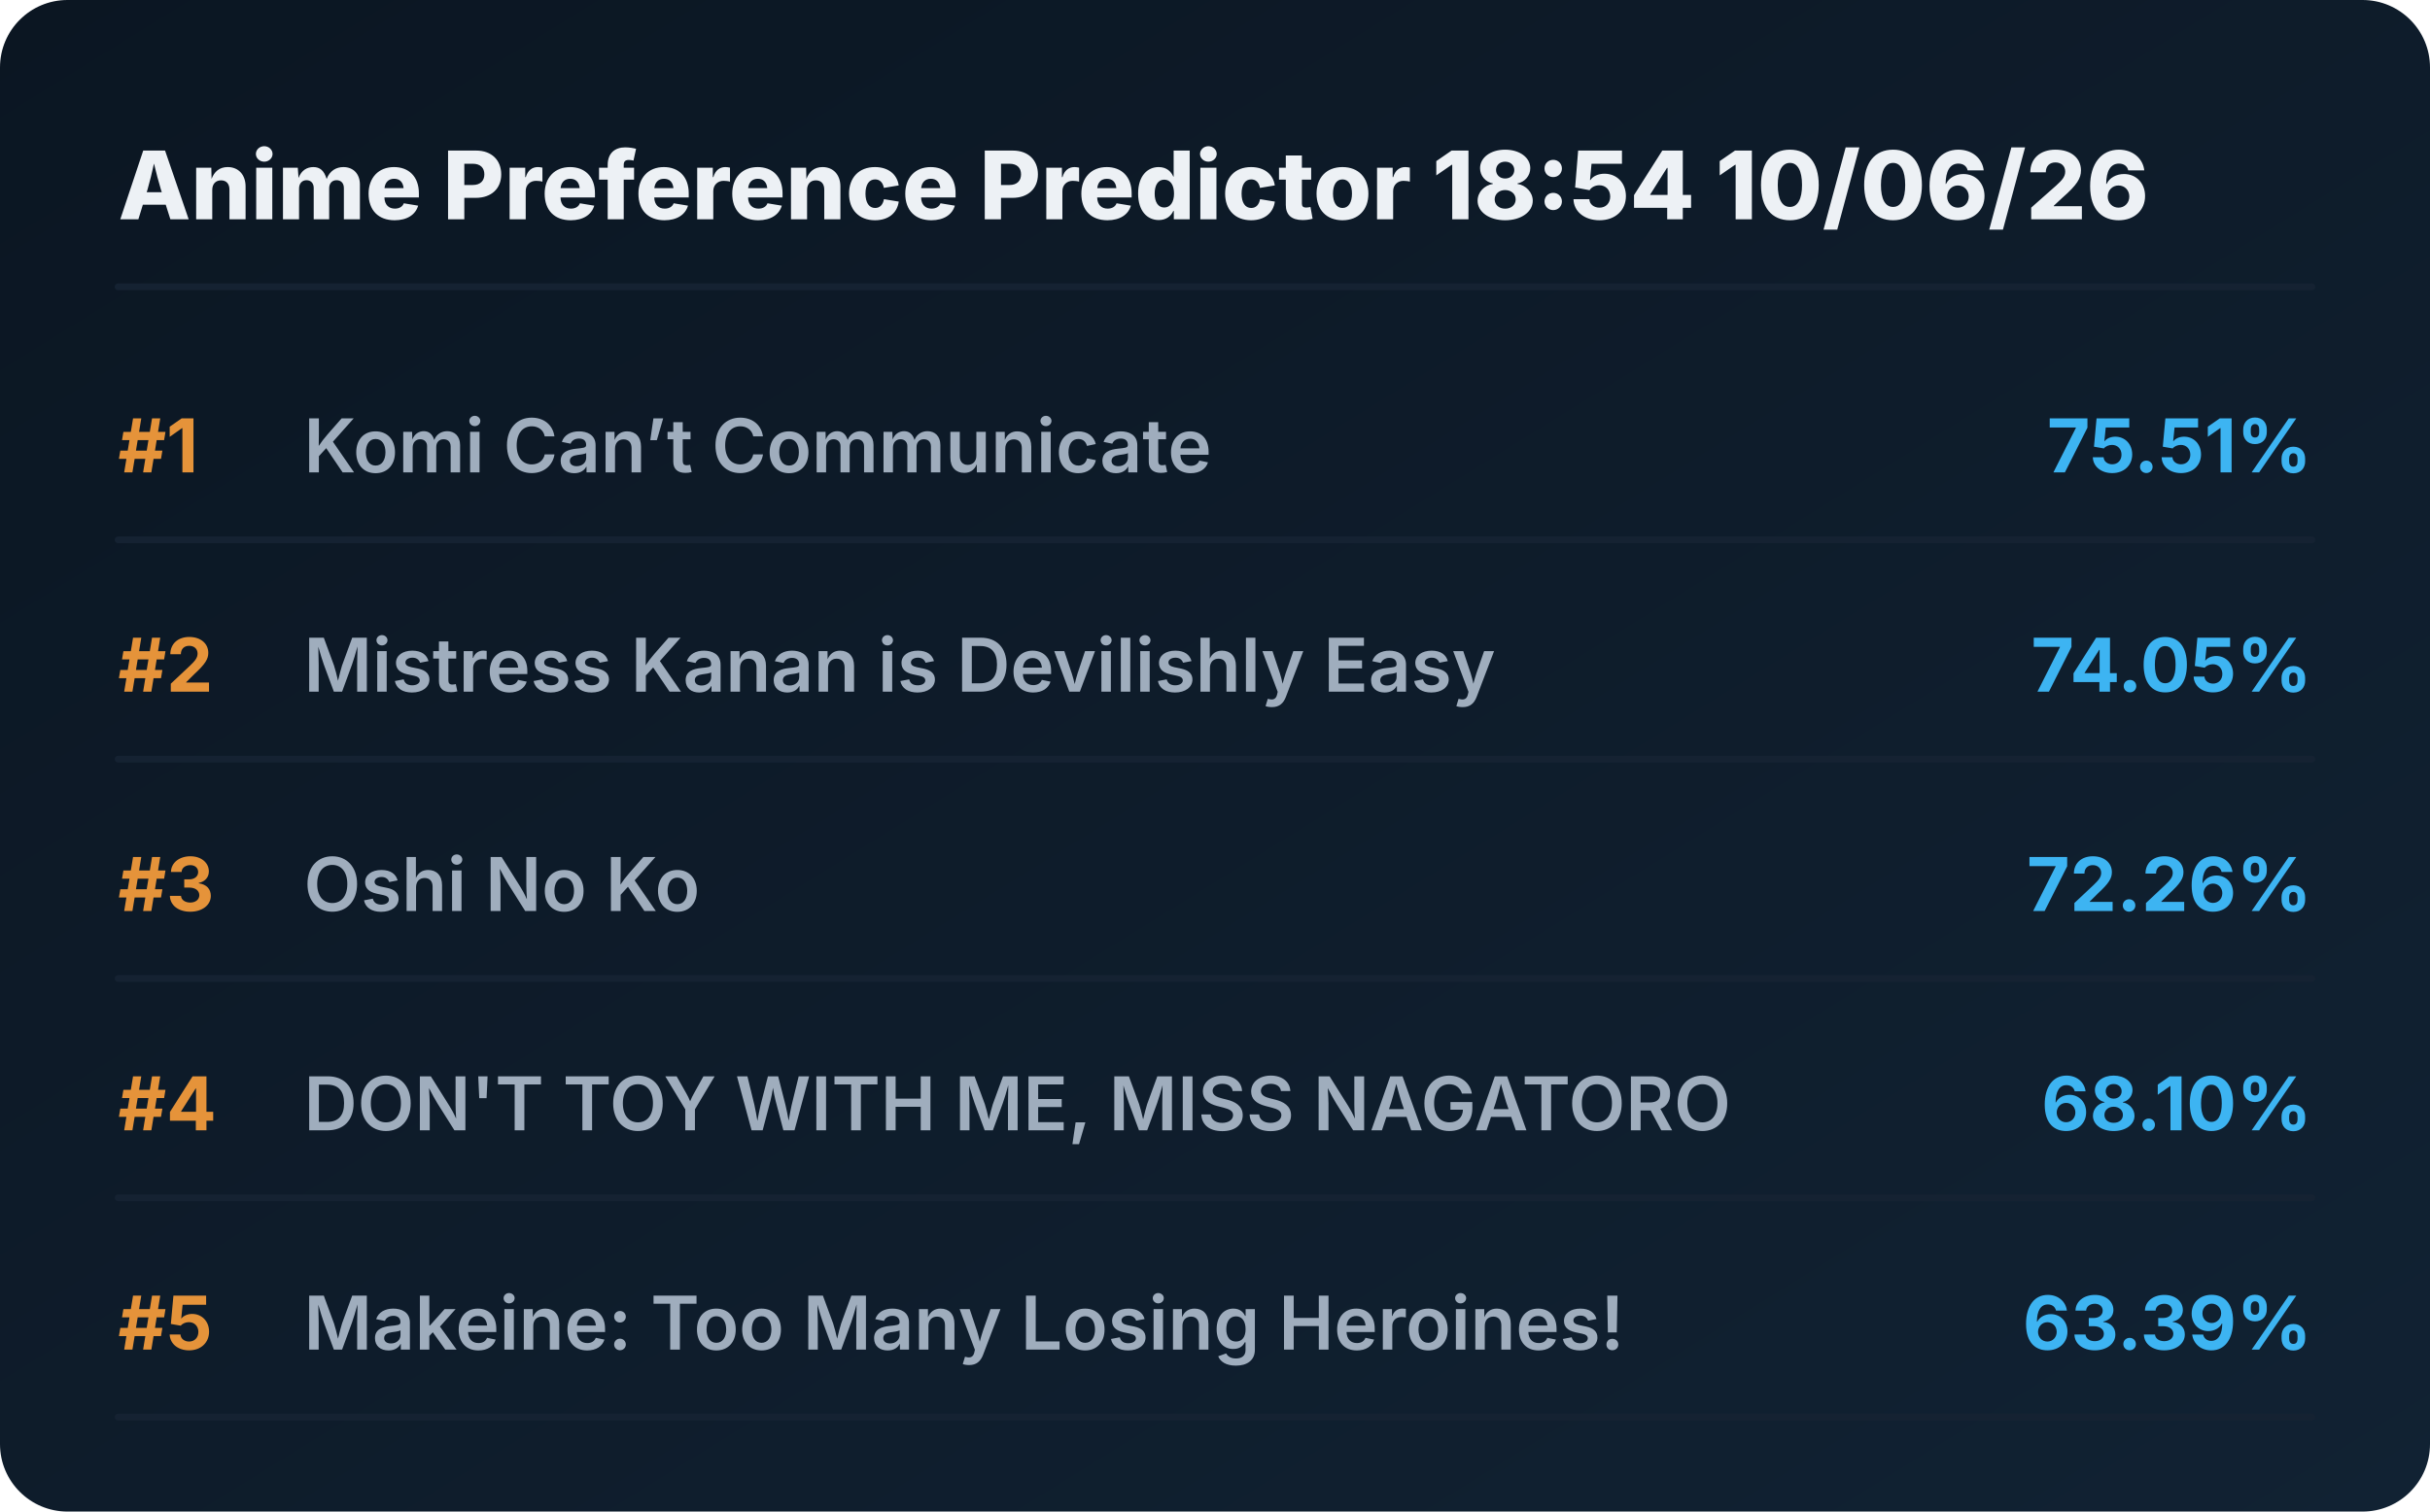
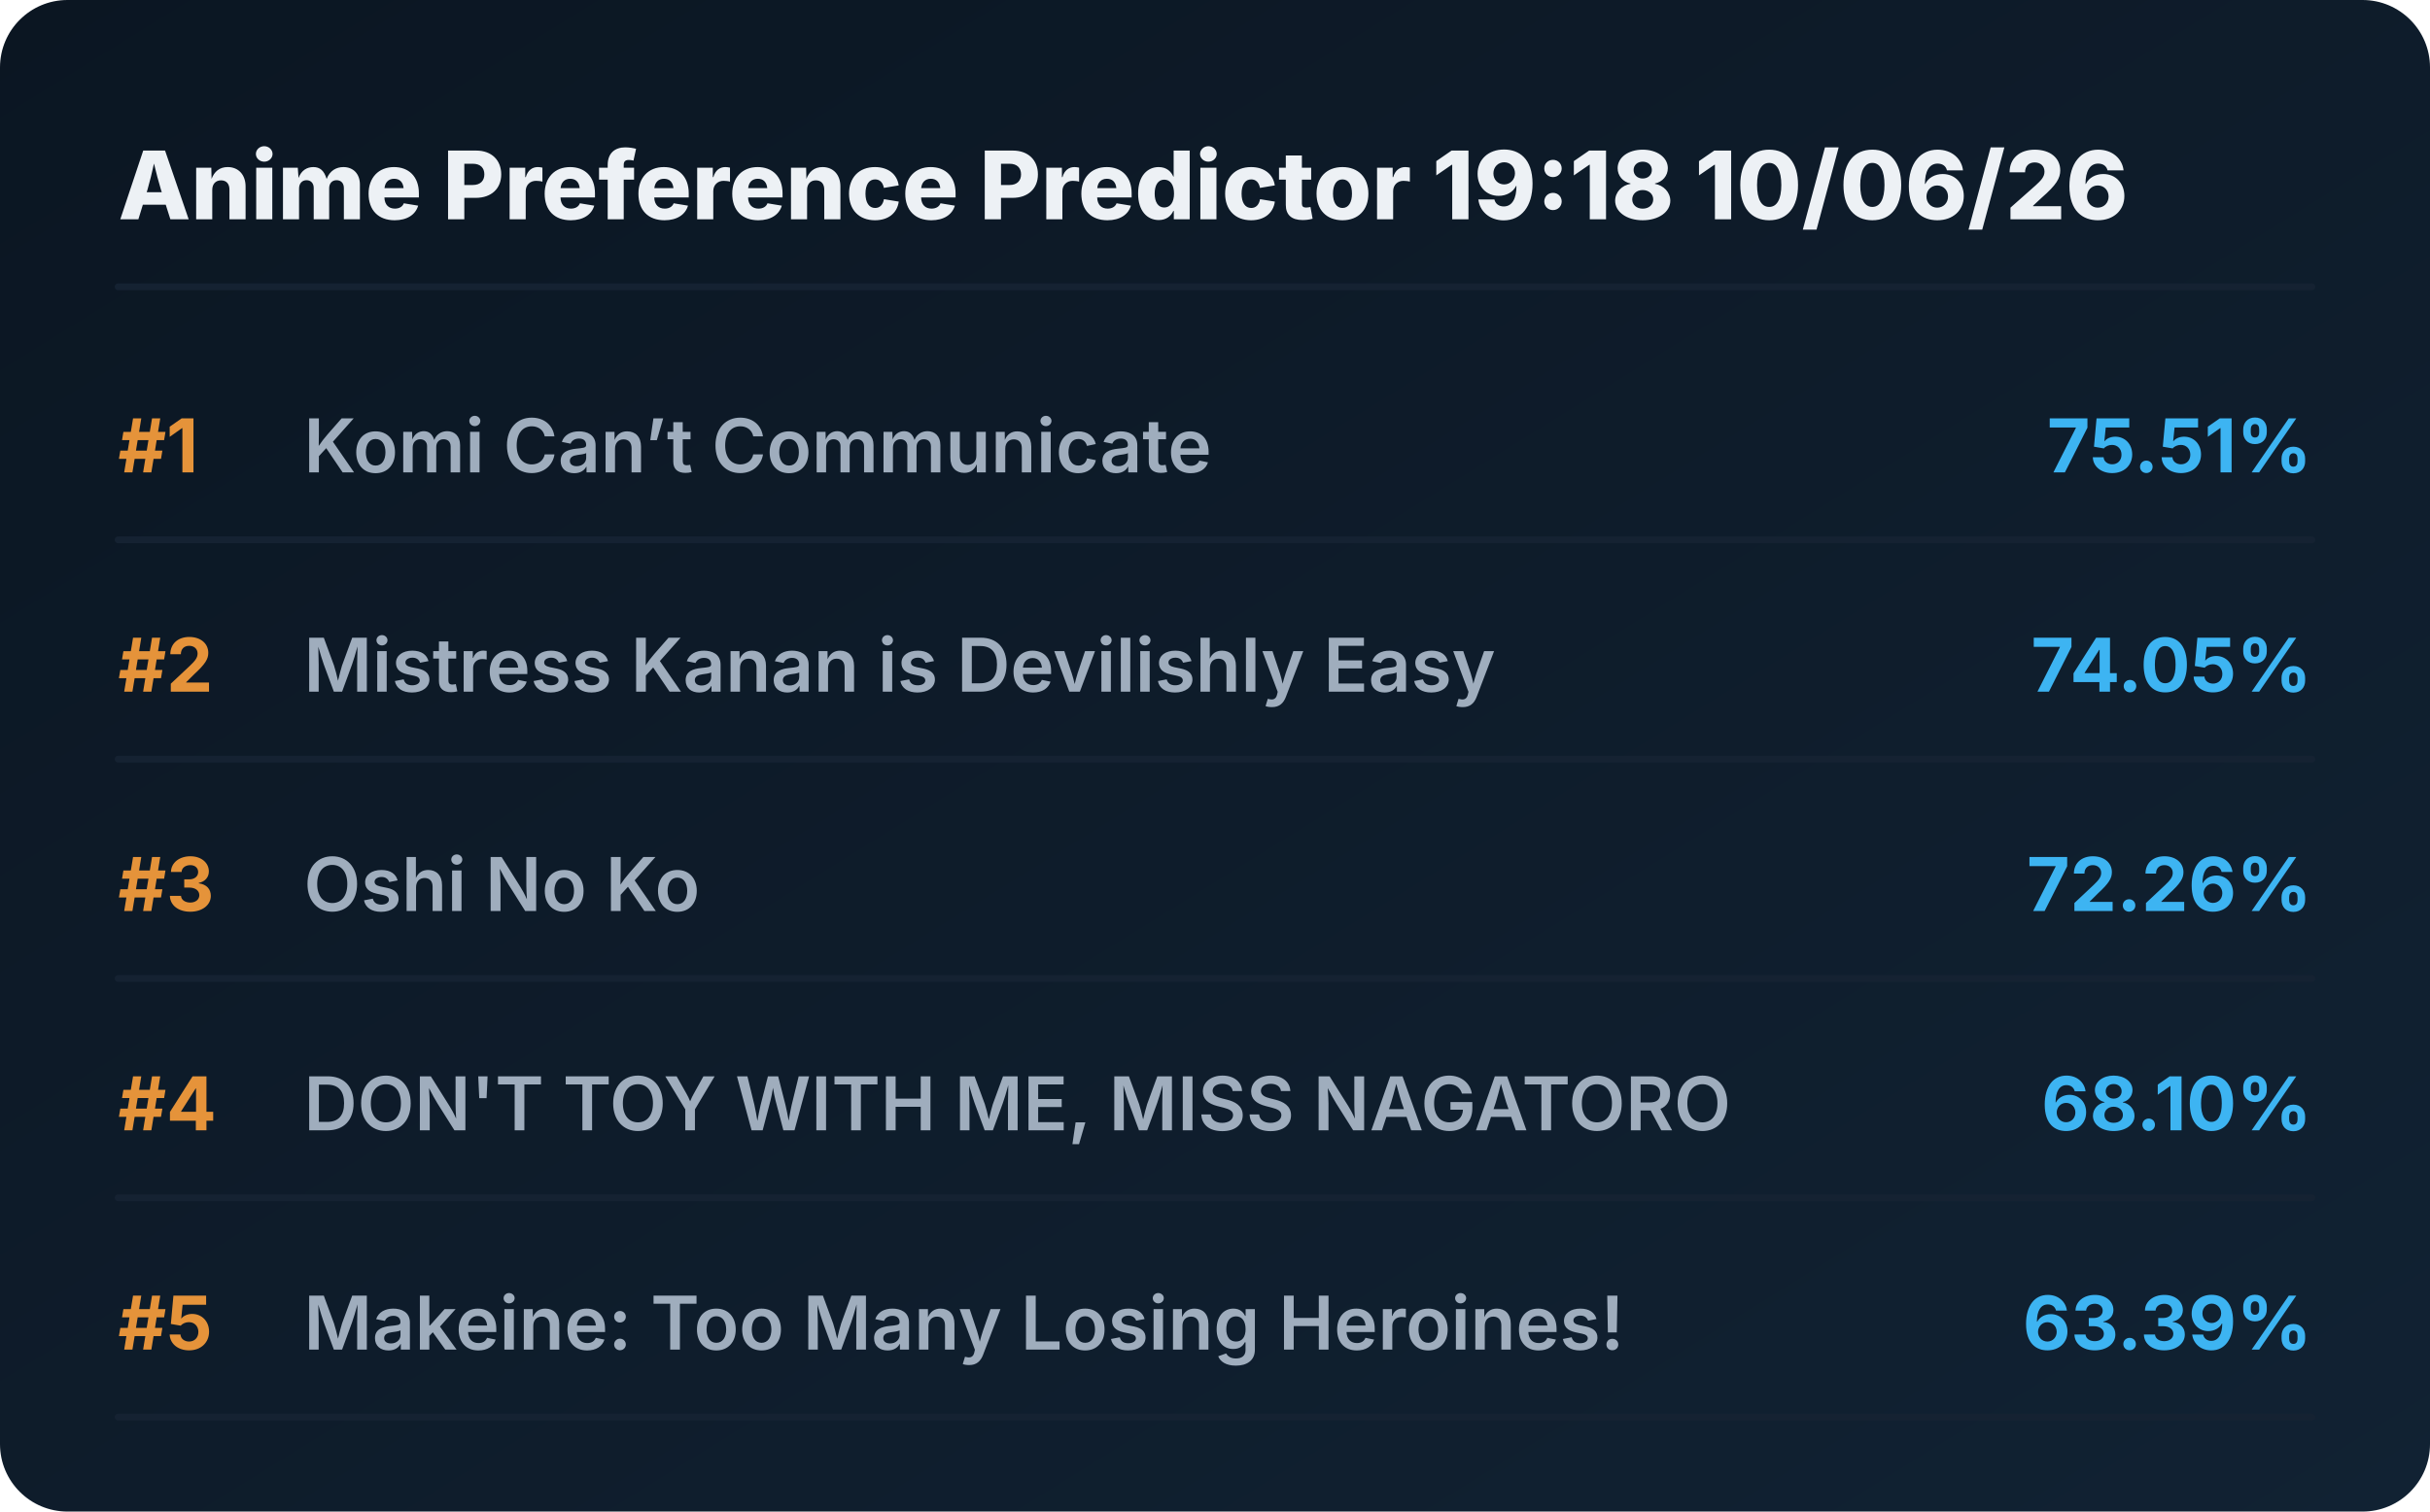
<svg xmlns="http://www.w3.org/2000/svg" viewBox="0 0 720 448" preserveAspectRatio="xMidYMid meet" style="width: 100%; height: auto; max-width: 720px;">
  <defs>
    <linearGradient id="boxGrad" x1="0%" y1="0%" x2="100%" y2="100%">
      <stop offset="0%" stop-color="#0b1622" />
      <stop offset="100%" stop-color="#112233" />
    </linearGradient>
    <clipPath id="titleClip">
      <rect x="90" y="0" width="510" height="100%" />
    </clipPath>
  </defs>
  <style>
    .bg { fill: url(#boxGrad); rx: 20px; }
    .header { font-family: 'Overpass', 'Inter', system-ui, sans-serif; font-weight: 800; font-size: 28px; fill: #edf1f5; }
    .rank { font-family: 'Overpass', 'Inter', system-ui, sans-serif; font-weight: 700; font-size: 22px; fill: #e5933a; }
    .title { font-family: 'Overpass', 'Inter', system-ui, sans-serif; font-weight: 600; font-size: 22px; fill: #9fadbd; }
    .score { font-family: 'Overpass', 'Inter', system-ui, sans-serif; font-weight: 700; font-size: 22px; fill: #3db4f2; }
    .line { stroke: #152232; stroke-width: 2; stroke-linecap: round; }
  </style>
  <rect class="bg" width="720" height="448" />
-   <text x="35" y="65" class="header">Anime Preference Predictor 18:54 10/06/26</text>
+   <text x="35" y="65" class="header">Anime Preference Predictor 19:18 10/06/26</text>
  <line x1="35" y1="85" x2="685" y2="85" class="line" />
  <g transform="translate(0, 0)">
    <text x="35" y="140" class="rank">#1</text>
    <text x="90" y="140" class="title">Komi Can’t Communicate</text>
    <text x="685" y="140" class="score" text-anchor="end">75.51%</text>
    <line x1="35" y1="160" x2="685" y2="160" class="line" />
  </g>
  <g transform="translate(0, 65)">
    <text x="35" y="140" class="rank">#2</text>
    <text x="90" y="140" class="title">Mistress Kanan is Devilishly Easy</text>
    <text x="685" y="140" class="score" text-anchor="end">74.05%</text>
    <line x1="35" y1="160" x2="685" y2="160" class="line" />
  </g>
  <g transform="translate(0, 130)">
    <text x="35" y="140" class="rank">#3</text>
    <text x="90" y="140" class="title">Oshi No Ko</text>
    <text x="685" y="140" class="score" text-anchor="end">72.26%</text>
    <line x1="35" y1="160" x2="685" y2="160" class="line" />
  </g>
  <g transform="translate(0, 195)">
    <text x="35" y="140" class="rank">#4</text>
    <text x="90" y="140" class="title">DON'T TOY WITH ME, MISS NAGATORO</text>
    <text x="685" y="140" class="score" text-anchor="end">68.10%</text>
    <line x1="35" y1="160" x2="685" y2="160" class="line" />
  </g>
  <g transform="translate(0, 260)">
    <text x="35" y="140" class="rank">#5</text>
    <text x="90" y="140" class="title">Makeine: Too Many Losing Heroines!</text>
    <text x="685" y="140" class="score" text-anchor="end">63.39%</text>
    <line x1="35" y1="160" x2="685" y2="160" class="line" />
  </g>
</svg>
